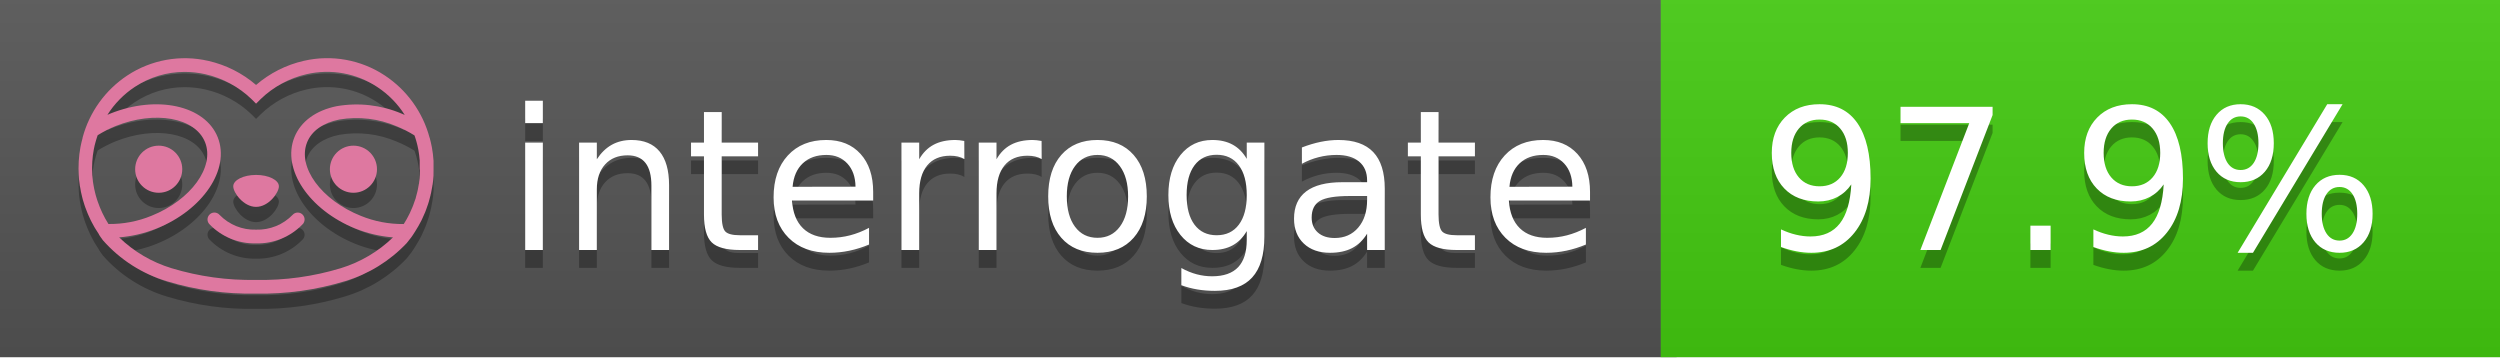
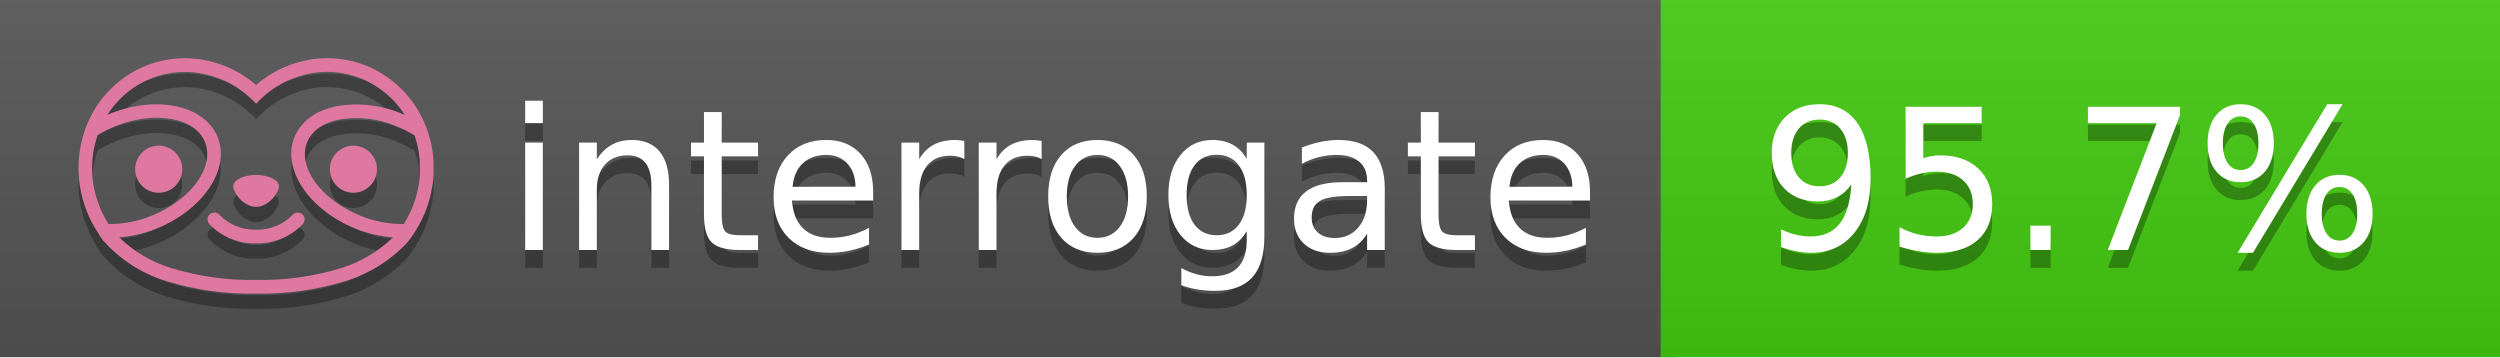
<svg xmlns="http://www.w3.org/2000/svg" width="140" height="20" viewBox="0 0 140 20" version="1.1" xml:space="preserve" style="fill-rule:evenodd;clip-rule:evenodd;stroke-linejoin:round;stroke-miterlimit:2;">
  <g transform="matrix(1,0,0,1,22,0)">
    <g id="backgrounds" transform="matrix(1.32789,0,0,1,-22.3892,0)">
      <rect x="0" y="0" width="71" height="20" style="fill:rgb(85,85,85);" />
    </g>
    <rect x="71" y="0" width="47" height="20" data-interrogate="color" style="fill:#4c1" />
    <g transform="matrix(1.19746,0,0,1,-22.3744,-4.85723e-16)">
      <rect x="0" y="0" width="118" height="20" style="fill:url(#_Linear1);" />
    </g>
  </g>
  <g fill="#fff" text-anchor="middle" font-family="DejaVu Sans,Verdana,Geneva,sans-serif" font-size="110">
    <text x="590" y="150" fill="#010101" fill-opacity=".3" transform="scale(.1)" textLength="610">interrogate</text>
    <text x="590" y="140" transform="scale(.1)" textLength="610">interrogate</text>
-     <text x="1160" y="150" fill="#010101" fill-opacity=".3" transform="scale(.1)" textLength="370" data-interrogate="result">97.9%</text>
-     <text x="1160" y="140" transform="scale(.1)" textLength="370" data-interrogate="result">97.9%</text>
+     <text x="1160" y="150" fill="#010101" fill-opacity=".3" transform="scale(.1)" textLength="370" data-interrogate="result">95.7%</text>
+     <text x="1160" y="140" transform="scale(.1)" textLength="370" data-interrogate="result">95.7%</text>
  </g>
  <g id="logo-shadow" transform="matrix(0.854876,0,0,0.854876,-6.73514,1.732)">
    <g transform="matrix(0.299012,0,0,0.299012,9.70229,-6.68582)">
      <path d="M50,64.25C52.76,64.25 55,61.13 55,59.75C55,58.37 52.76,57.25 50,57.25C47.24,57.25 45,58.37 45,59.75C45,61.13 47.24,64.25 50,64.25Z" style="fill:rgb(1,1,1);fill-opacity:0.3;fill-rule:nonzero;" />
    </g>
    <g transform="matrix(0.299012,0,0,0.299012,9.70229,-6.68582)">
      <path d="M88,49.05C86.506,43.475 83.018,38.638 78.2,35.46C72.969,32.002 66.539,30.844 60.43,32.26C56.576,33.145 52.995,34.958 50,37.54C46.998,34.958 43.411,33.149 39.55,32.27C33.441,30.853 27.011,32.011 21.78,35.47C16.97,38.652 13.489,43.489 12,49.06L12,49.13C11.82,49.79 11.66,50.46 11.53,51.13C11.146,53.207 11.021,55.323 11.16,57.43C11.16,58.03 11.26,58.63 11.34,59.23C11.34,59.51 11.43,59.79 11.48,60.07C11.53,60.35 11.58,60.68 11.64,60.98C11.7,61.28 11.8,61.69 11.89,62.05C11.98,62.41 11.99,62.47 12.05,62.68C12.16,63.07 12.28,63.46 12.41,63.84L12.58,64.34C12.72,64.74 12.88,65.14 13.04,65.53L13.23,65.98C13.403,66.373 13.583,66.767 13.77,67.16L13.99,67.59C14.19,67.97 14.39,68.35 14.61,68.73L14.87,69.15C15.1,69.52 15.33,69.89 15.58,70.26L15.58,70.32L15.99,70.93C16.14,71.14 16.29,71.36 16.45,71.57C20.206,75.83 25.086,78.95 30.53,80.57C36.839,82.48 43.41,83.385 50,83.25C56.599,83.374 63.177,82.456 69.49,80.53C74.644,78.978 79.303,76.102 83,72.19C83.34,71.78 83.65,71.35 84,70.92L84.18,70.66L84.33,70.44L84.41,70.32C84.55,70.12 84.67,69.9 84.81,69.7C85.07,69.3 85.32,68.89 85.55,68.48C85.78,68.07 86.02,67.65 86.23,67.22C86.31,67.05 86.39,66.88 86.47,66.7C86.67,66.28 86.85,65.87 87.03,65.44L87.23,64.92C87.397,64.487 87.55,64.05 87.69,63.61L87.85,63.09C87.98,62.64 88.1,62.19 88.21,61.74C88.21,61.57 88.3,61.39 88.33,61.22C88.43,60.75 88.52,60.22 88.6,59.79C88.6,59.64 88.66,59.49 88.68,59.33C88.77,58.71 88.84,58.08 88.88,57.45L88.88,54.17C88.817,53.164 88.693,52.162 88.51,51.17C88.38,50.5 88.23,49.84 88.05,49.17L88,49.05ZM85.89,56.44L85.89,57.23C85.89,57.78 85.79,58.32 85.72,58.86C85.72,59.01 85.72,59.15 85.65,59.3C85.59,59.7 85.51,60.11 85.43,60.51L85.32,60.99C85.23,61.38 85.12,61.77 85.01,62.16C85.01,62.31 84.93,62.46 84.88,62.6C84.74,63.04 84.59,63.47 84.42,63.9L84.27,64.28C84.1,64.71 83.91,65.14 83.71,65.56C83.51,65.98 83.43,66.12 83.28,66.4L83.01,66.91C82.83,67.223 82.643,67.537 82.45,67.85L82.35,68.01C79.121,68.047 75.918,67.434 72.93,66.21C64.27,62.74 59,55.52 61.18,50.11C62.18,47.6 64.7,45.82 68.26,45.11C72.489,44.395 76.835,44.908 80.78,46.59C82.141,47.144 83.453,47.813 84.7,48.59C84.76,48.76 84.82,48.93 84.88,49.1C84.94,49.27 85.05,49.63 85.12,49.9C85.28,50.5 85.44,51.1 85.55,51.73C85.691,52.507 85.792,53.292 85.85,54.08L85.85,55.89C85.85,56.12 85.91,56.25 85.91,56.45L85.89,56.44ZM17.66,68C16.668,66.435 15.869,64.756 15.28,63L15.17,62.68C15.06,62.35 14.96,62.01 14.87,61.68C14.823,61.493 14.777,61.31 14.73,61.13C14.66,60.84 14.59,60.55 14.53,60.27C14.47,59.99 14.43,59.72 14.38,59.44C14.33,59.16 14.3,59 14.27,58.78C14.2,58.27 14.15,57.78 14.11,57.23L14.11,57.03C14.008,55.236 14.122,53.437 14.45,51.67C14.56,51.06 14.71,50.46 14.88,49.87C14.96,49.59 15.04,49.32 15.13,49.05C15.22,48.78 15.24,48.72 15.3,48.55C16.548,47.774 17.859,47.105 19.22,46.55C27.86,43.09 36.65,44.67 38.82,50.08C40.99,55.49 35.73,62.74 27.09,66.2C24.101,67.431 20.893,68.043 17.66,68ZM68.57,77.68C62.554,79.508 56.287,80.376 50,80.25C43.737,80.37 37.495,79.506 31.5,77.69C27.185,76.38 23.243,74.062 20,70.93C22.815,70.706 25.58,70.055 28.2,69C38.37,64.92 44.39,56 41.6,49C38.81,42 28.27,39.72 18.1,43.8L17.43,44.09C18.973,41.648 21.019,39.561 23.43,37.97C26.671,35.824 30.473,34.68 34.36,34.68C35.884,34.681 37.404,34.852 38.89,35.19C42.694,36.049 46.191,37.935 49,40.64L50,41.64L51,40.64C53.797,37.937 57.279,36.049 61.07,35.18C66.402,33.947 72.014,34.968 76.57,38C78.98,39.588 81.026,41.671 82.57,44.11L81.9,43.82C77.409,41.921 72.464,41.355 67.66,42.19C63.08,43.12 59.79,45.54 58.39,49.02C55.6,55.97 61.62,64.94 71.79,69.02C74.414,70.07 77.182,70.714 80,70.93C76.776,74.05 72.859,76.363 68.57,77.68Z" style="fill:rgb(1,1,1);fill-opacity:0.3;fill-rule:nonzero;" />
    </g>
    <g transform="matrix(0.299012,0,0,0.299012,9.70229,-6.68582)">
      <circle cx="71.33" cy="56" r="5.16" style="fill:rgb(1,1,1);fill-opacity:0.3;" />
    </g>
    <g transform="matrix(0.299012,0,0,0.299012,9.70229,-6.68582)">
      <circle cx="28.67" cy="56" r="5.16" style="fill:rgb(1,1,1);fill-opacity:0.3;" />
    </g>
    <g transform="matrix(0.299012,0,0,0.299012,9.70229,-6.68582)">
      <path d="M58,66C55.912,68.161 53.003,69.339 50,69.24C46.997,69.339 44.088,68.161 42,66C41.714,65.677 41.302,65.491 40.87,65.491C40.042,65.491 39.361,66.172 39.361,67C39.361,67.368 39.496,67.724 39.74,68C42.403,70.804 46.134,72.35 50,72.25C53.862,72.347 57.59,70.802 60.25,68C60.495,67.725 60.63,67.369 60.63,67C60.63,66.174 59.951,65.495 59.125,65.495C58.695,65.495 58.285,65.679 58,66Z" style="fill:rgb(1,1,1);fill-opacity:0.3;fill-rule:nonzero;" />
    </g>
  </g>
  <g id="logo-pink" transform="matrix(0.854876,0,0,0.854876,-6.73514,0.877124)">
    <g transform="matrix(0.299012,0,0,0.299012,9.70229,-6.68582)">
      <path d="M50,64.25C52.76,64.25 55,61.13 55,59.75C55,58.37 52.76,57.25 50,57.25C47.24,57.25 45,58.37 45,59.75C45,61.13 47.24,64.25 50,64.25Z" style="fill:rgb(222,120,160);fill-rule:nonzero;" />
    </g>
    <g transform="matrix(0.299012,0,0,0.299012,9.70229,-6.68582)">
      <path d="M88,49.05C86.506,43.475 83.018,38.638 78.2,35.46C72.969,32.002 66.539,30.844 60.43,32.26C56.576,33.145 52.995,34.958 50,37.54C46.998,34.958 43.411,33.149 39.55,32.27C33.441,30.853 27.011,32.011 21.78,35.47C16.97,38.652 13.489,43.489 12,49.06L12,49.13C11.82,49.79 11.66,50.46 11.53,51.13C11.146,53.207 11.021,55.323 11.16,57.43C11.16,58.03 11.26,58.63 11.34,59.23C11.34,59.51 11.43,59.79 11.48,60.07C11.53,60.35 11.58,60.68 11.64,60.98C11.7,61.28 11.8,61.69 11.89,62.05C11.98,62.41 11.99,62.47 12.05,62.68C12.16,63.07 12.28,63.46 12.41,63.84L12.58,64.34C12.72,64.74 12.88,65.14 13.04,65.53L13.23,65.98C13.403,66.373 13.583,66.767 13.77,67.16L13.99,67.59C14.19,67.97 14.39,68.35 14.61,68.73L14.87,69.15C15.1,69.52 15.33,69.89 15.58,70.26L15.58,70.32L15.99,70.93C16.14,71.14 16.29,71.36 16.45,71.57C20.206,75.83 25.086,78.95 30.53,80.57C36.839,82.48 43.41,83.385 50,83.25C56.599,83.374 63.177,82.456 69.49,80.53C74.644,78.978 79.303,76.102 83,72.19C83.34,71.78 83.65,71.35 84,70.92L84.18,70.66L84.33,70.44L84.41,70.32C84.55,70.12 84.67,69.9 84.81,69.7C85.07,69.3 85.32,68.89 85.55,68.48C85.78,68.07 86.02,67.65 86.23,67.22C86.31,67.05 86.39,66.88 86.47,66.7C86.67,66.28 86.85,65.87 87.03,65.44L87.23,64.92C87.397,64.487 87.55,64.05 87.69,63.61L87.85,63.09C87.98,62.64 88.1,62.19 88.21,61.74C88.21,61.57 88.3,61.39 88.33,61.22C88.43,60.75 88.52,60.22 88.6,59.79C88.6,59.64 88.66,59.49 88.68,59.33C88.77,58.71 88.84,58.08 88.88,57.45L88.88,54.17C88.817,53.164 88.693,52.162 88.51,51.17C88.38,50.5 88.23,49.84 88.05,49.17L88,49.05ZM85.89,56.44L85.89,57.23C85.89,57.78 85.79,58.32 85.72,58.86C85.72,59.01 85.72,59.15 85.65,59.3C85.59,59.7 85.51,60.11 85.43,60.51L85.32,60.99C85.23,61.38 85.12,61.77 85.01,62.16C85.01,62.31 84.93,62.46 84.88,62.6C84.74,63.04 84.59,63.47 84.42,63.9L84.27,64.28C84.1,64.71 83.91,65.14 83.71,65.56C83.51,65.98 83.43,66.12 83.28,66.4L83.01,66.91C82.83,67.223 82.643,67.537 82.45,67.85L82.35,68.01C79.121,68.047 75.918,67.434 72.93,66.21C64.27,62.74 59,55.52 61.18,50.11C62.18,47.6 64.7,45.82 68.26,45.11C72.489,44.395 76.835,44.908 80.78,46.59C82.141,47.144 83.453,47.813 84.7,48.59C84.76,48.76 84.82,48.93 84.88,49.1C84.94,49.27 85.05,49.63 85.12,49.9C85.28,50.5 85.44,51.1 85.55,51.73C85.691,52.507 85.792,53.292 85.85,54.08L85.85,55.89C85.85,56.12 85.91,56.25 85.91,56.45L85.89,56.44ZM17.66,68C16.668,66.435 15.869,64.756 15.28,63L15.17,62.68C15.06,62.35 14.96,62.01 14.87,61.68C14.823,61.493 14.777,61.31 14.73,61.13C14.66,60.84 14.59,60.55 14.53,60.27C14.47,59.99 14.43,59.72 14.38,59.44C14.33,59.16 14.3,59 14.27,58.78C14.2,58.27 14.15,57.78 14.11,57.23L14.11,57.03C14.008,55.236 14.122,53.437 14.45,51.67C14.56,51.06 14.71,50.46 14.88,49.87C14.96,49.59 15.04,49.32 15.13,49.05C15.22,48.78 15.24,48.72 15.3,48.55C16.548,47.774 17.859,47.105 19.22,46.55C27.86,43.09 36.65,44.67 38.82,50.08C40.99,55.49 35.73,62.74 27.09,66.2C24.101,67.431 20.893,68.043 17.66,68ZM68.57,77.68C62.554,79.508 56.287,80.376 50,80.25C43.737,80.37 37.495,79.506 31.5,77.69C27.185,76.38 23.243,74.062 20,70.93C22.815,70.706 25.58,70.055 28.2,69C38.37,64.92 44.39,56 41.6,49C38.81,42 28.27,39.72 18.1,43.8L17.43,44.09C18.973,41.648 21.019,39.561 23.43,37.97C26.671,35.824 30.473,34.68 34.36,34.68C35.884,34.681 37.404,34.852 38.89,35.19C42.694,36.049 46.191,37.935 49,40.64L50,41.64L51,40.64C53.797,37.937 57.279,36.049 61.07,35.18C66.402,33.947 72.014,34.968 76.57,38C78.98,39.588 81.026,41.671 82.57,44.11L81.9,43.82C77.409,41.921 72.464,41.355 67.66,42.19C63.08,43.12 59.79,45.54 58.39,49.02C55.6,55.97 61.62,64.94 71.79,69.02C74.414,70.07 77.182,70.714 80,70.93C76.776,74.05 72.859,76.363 68.57,77.68Z" style="fill:rgb(222,120,160);fill-rule:nonzero;" />
    </g>
    <g transform="matrix(0.299012,0,0,0.299012,9.70229,-6.68582)">
      <circle cx="71.33" cy="56" r="5.16" style="fill:rgb(222,120,160);" />
    </g>
    <g transform="matrix(0.299012,0,0,0.299012,9.70229,-6.68582)">
      <circle cx="28.67" cy="56" r="5.16" style="fill:rgb(222,120,160);" />
    </g>
    <g transform="matrix(0.299012,0,0,0.299012,9.70229,-6.68582)">
      <path d="M58,66C55.912,68.161 53.003,69.339 50,69.24C46.997,69.339 44.088,68.161 42,66C41.714,65.677 41.302,65.491 40.87,65.491C40.042,65.491 39.361,66.172 39.361,67C39.361,67.368 39.496,67.724 39.74,68C42.403,70.804 46.134,72.35 50,72.25C53.862,72.347 57.59,70.802 60.25,68C60.495,67.725 60.63,67.369 60.63,67C60.63,66.174 59.951,65.495 59.125,65.495C58.695,65.495 58.285,65.679 58,66Z" style="fill:rgb(222,120,160);fill-rule:nonzero;" />
    </g>
  </g>
  <defs>
    <linearGradient id="_Linear1" x1="0" y1="0" x2="1" y2="0" gradientUnits="userSpaceOnUse" gradientTransform="matrix(1.22465e-15,20,-20,1.22465e-15,0,0)">
      <stop offset="0" style="stop-color:rgb(187,187,187);stop-opacity:0.1" />
      <stop offset="1" style="stop-color:black;stop-opacity:0.1" />
    </linearGradient>
  </defs>
</svg>
